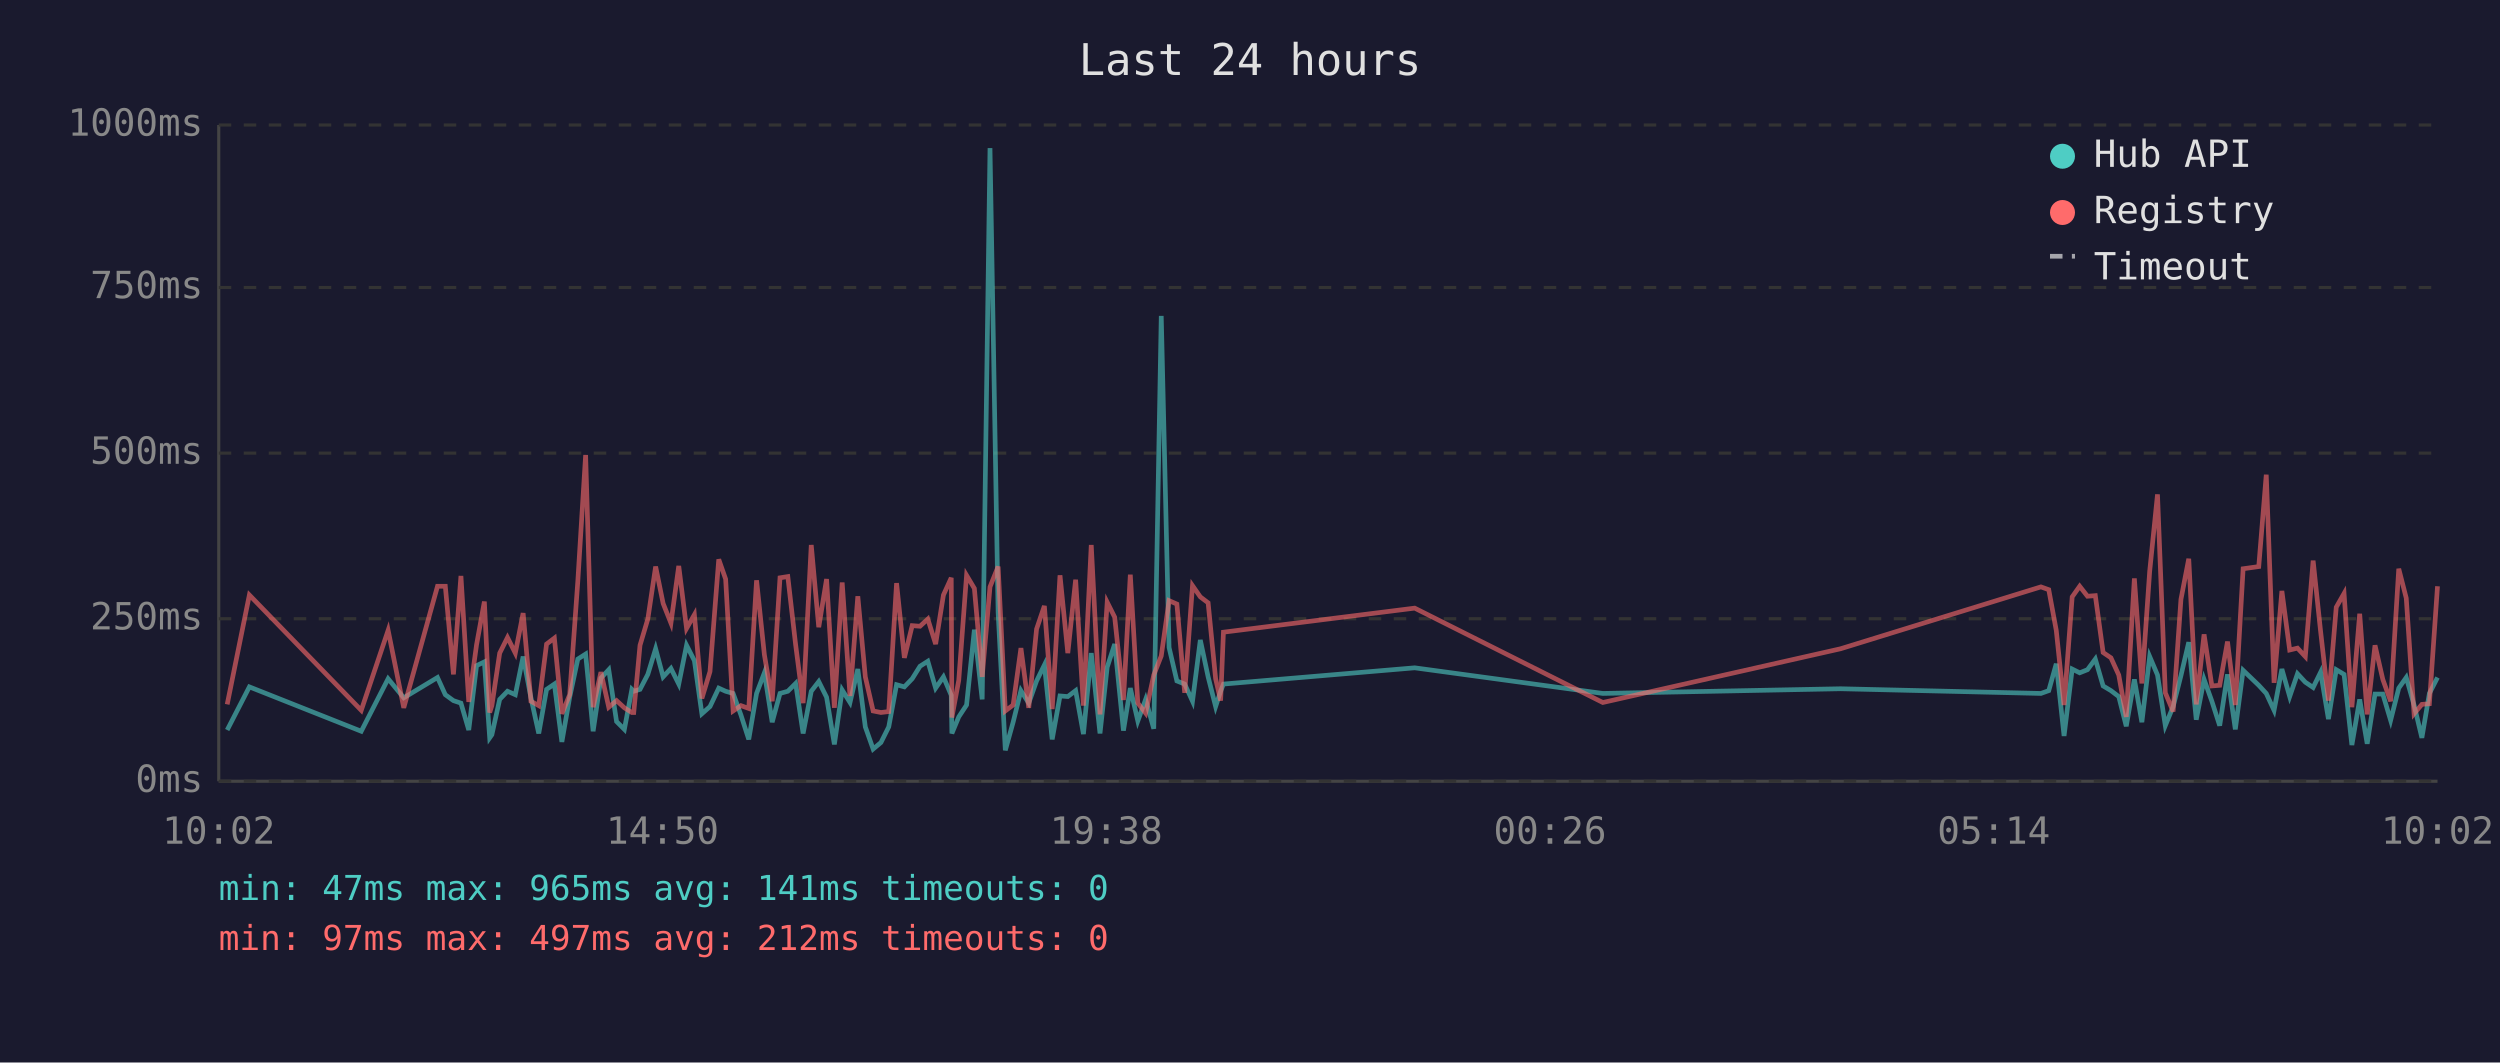
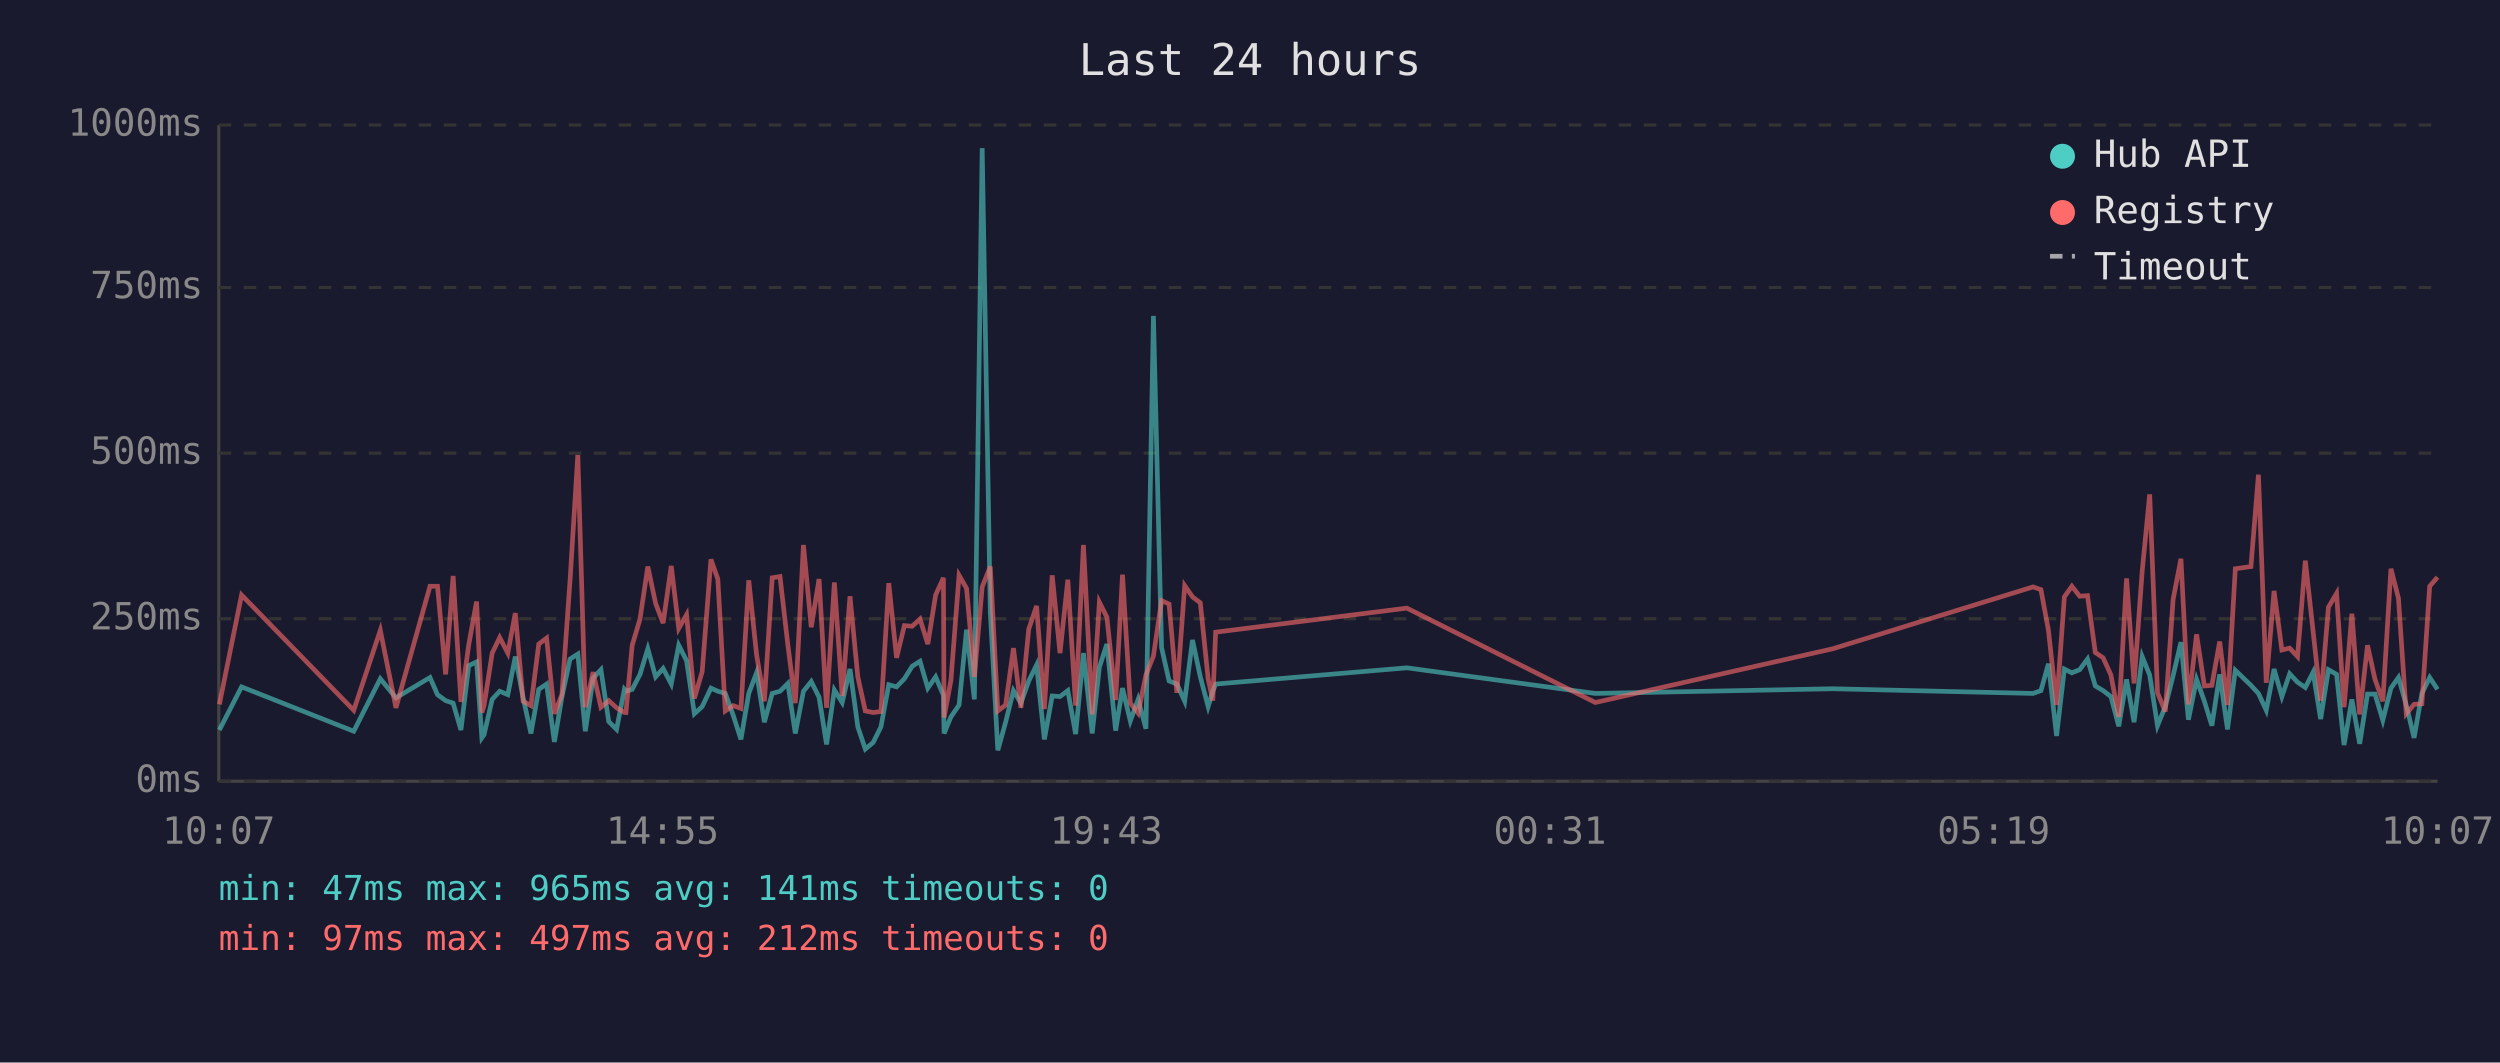
<svg xmlns="http://www.w3.org/2000/svg" viewBox="0 0 800 340" font-family="monospace" font-size="12">
  <rect width="800" height="340" fill="#1a1a2e" />
  <text x="400" y="24" fill="#e0e0e0" font-size="14" text-anchor="middle">Last 24 hours</text>
  <line x1="70" y1="40" x2="70" y2="250" stroke="#444" stroke-width="1" />
  <line x1="70" y1="250" x2="780" y2="250" stroke="#444" stroke-width="1" />
  <line x1="70" y1="250" x2="780" y2="250" stroke="#333" stroke-width="1" stroke-dasharray="4" />
  <text x="65" y="250" fill="#888" text-anchor="end" dominant-baseline="middle">0ms</text>
  <line x1="70" y1="198" x2="780" y2="198" stroke="#333" stroke-width="1" stroke-dasharray="4" />
  <text x="65" y="198" fill="#888" text-anchor="end" dominant-baseline="middle">250ms</text>
  <line x1="70" y1="145" x2="780" y2="145" stroke="#333" stroke-width="1" stroke-dasharray="4" />
  <text x="65" y="145" fill="#888" text-anchor="end" dominant-baseline="middle">500ms</text>
  <line x1="70" y1="92" x2="780" y2="92" stroke="#333" stroke-width="1" stroke-dasharray="4" />
  <text x="65" y="92" fill="#888" text-anchor="end" dominant-baseline="middle">750ms</text>
  <line x1="70" y1="40" x2="780" y2="40" stroke="#333" stroke-width="1" stroke-dasharray="4" />
  <text x="65" y="40" fill="#888" text-anchor="end" dominant-baseline="middle">1000ms</text>
-   <text x="70" y="270" fill="#888" text-anchor="middle">10:02</text>
-   <text x="212" y="270" fill="#888" text-anchor="middle">14:50</text>
-   <text x="354" y="270" fill="#888" text-anchor="middle">19:38</text>
-   <text x="496" y="270" fill="#888" text-anchor="middle">00:26</text>
-   <text x="638" y="270" fill="#888" text-anchor="middle">05:14</text>
-   <text x="780" y="270" fill="#888" text-anchor="middle">10:02</text>
-   <polyline points="72.7,233.6 79.8,219.8 115.6,234.0 124.2,217.2 129.2,223.3 140.0,216.8 142.5,222.3 145.1,224.2 147.5,225.0 150.0,233.6 152.5,213.0 155.0,211.8 156.7,236.1 157.4,235.1 159.9,223.8 162.4,221.2 164.9,222.3 167.4,210.1 169.9,223.3 172.4,234.7 174.9,220.6 177.4,218.9 179.8,237.4 182.3,223.1 184.9,210.9 187.4,209.3 189.8,234.0 192.3,217.0 194.8,214.3 197.3,230.9 199.8,233.4 202.2,220.6 202.8,221.2 204.8,220.6 207.3,215.8 209.8,207.6 212.2,216.6 214.7,213.9 217.2,218.9 219.7,206.5 222.2,211.4 224.6,228.4 227.2,226.1 230.0,220.2 232.2,221.2 234.6,221.9 237.1,228.8 239.6,236.6 242.1,221.9 244.6,215.3 247.1,231.1 249.6,221.9 252.1,221.2 254.6,218.7 257.0,234.7 259.6,221.2 262.0,218.1 264.5,223.1 267.0,238.2 269.5,220.8 272.0,224.8 274.5,214.1 276.9,232.6 279.4,239.7 281.9,237.6 284.4,232.6 286.9,219.1 289.4,219.8 291.9,217.2 294.4,213.2 296.9,211.6 299.4,220.2 301.9,216.6 304.4,222.5 304.6,234.7 306.8,229.4 309.3,225.6 311.8,201.5 314.3,223.8 316.8,47.4 319.4,196.0 321.7,240.1 324.2,231.1 326.7,221.0 329.2,225.0 331.7,217.9 334.2,212.8 336.7,236.6 339.2,222.7 341.7,222.9 344.2,221.0 346.7,234.9 349.2,209.0 352.0,234.7 354.3,213.5 356.7,206.1 359.5,233.8 361.7,220.2 364.1,230.7 366.6,223.8 369.2,233.2 371.6,101.1 374.1,207.2 376.6,217.9 379.1,218.9 381.6,224.4 384.1,204.8 386.6,216.6 389.0,226.1 390.6,221.2 391.5,218.9 452.7,213.7 512.9,221.9 589.0,220.4 653.1,221.9 655.6,221.0 658.0,212.4 660.5,235.5 663.1,214.1 665.5,215.3 668.0,214.3 670.5,210.9 673.0,219.5 675.5,221.0 678.0,222.9 680.4,232.4 683.0,217.4 685.4,231.1 687.9,210.1 690.4,216.0 692.9,232.2 695.4,226.1 697.9,216.2 700.4,205.5 702.8,230.3 705.3,217.4 707.8,224.4 710.3,232.2 712.8,215.8 715.3,233.4 717.8,214.5 722.8,219.3 725.2,221.9 727.7,227.3 730.2,214.1 732.7,222.9 735.2,215.6 737.7,218.3 740.2,220.0 742.6,215.1 745.1,230.1 747.6,214.3 750.1,215.8 752.6,238.4 755.1,223.8 757.5,238.0 760.0,222.1 762.5,222.1 765.0,230.5 767.6,220.2 770.0,216.8 772.5,225.6 775.0,236.1 777.4,221.9 780.0,216.8" fill="none" stroke="#4ecdc4" stroke-width="1.5" opacity="0.6" />
-   <polyline points="72.7,225.4 79.8,190.4 115.6,227.3 124.2,201.7 129.2,226.5 140.0,187.6 142.5,187.6 145.1,215.8 147.5,184.3 150.0,224.6 152.5,206.3 155.0,192.5 156.7,228.0 157.4,225.8 159.9,209.0 162.4,204.0 164.9,209.0 167.4,196.2 169.9,224.4 172.4,225.8 174.9,206.1 177.4,204.2 179.8,228.4 182.3,222.3 184.9,186.0 187.4,145.6 189.8,226.3 192.3,215.1 194.8,226.3 197.3,224.2 199.8,226.5 202.2,228.0 202.8,228.0 204.8,206.5 207.3,198.1 209.8,181.3 212.2,193.1 214.7,199.4 217.2,181.1 219.7,201.1 222.2,196.7 224.6,223.5 227.2,214.9 230.0,179.0 232.2,185.3 234.6,227.5 237.1,225.8 239.6,226.7 242.1,185.7 244.6,209.5 247.1,224.4 249.6,184.9 252.1,184.5 254.6,206.3 257.0,225.0 259.6,174.4 262.0,200.7 264.5,185.3 267.0,226.5 269.5,186.4 272.0,222.7 274.5,190.8 276.9,216.6 279.4,227.5 281.9,228.0 284.4,227.7 286.9,186.6 289.4,210.5 291.9,200.2 294.4,200.4 296.9,198.1 299.4,206.1 301.9,190.4 304.4,184.9 304.6,229.6 306.8,217.7 309.3,184.1 311.8,188.3 314.3,216.6 316.8,187.8 319.4,181.3 321.7,227.5 324.2,225.6 326.7,207.4 329.2,226.5 331.7,201.3 334.2,193.9 336.7,226.9 339.2,184.1 341.7,209.0 344.2,185.5 346.7,225.8 349.2,174.4 352.0,228.6 354.3,192.7 356.7,197.5 359.5,224.0 361.7,183.9 364.1,225.0 366.6,228.2 369.2,216.0 371.6,209.9 374.1,192.2 376.6,193.3 379.1,221.7 381.6,187.4 384.1,191.0 386.6,192.9 389.0,217.2 390.6,224.2 391.5,202.3 452.7,194.6 512.9,224.8 589.0,207.6 653.1,187.8 655.6,188.7 658.0,201.7 660.5,225.6 663.1,191.0 665.5,187.6 668.0,190.8 670.5,190.6 673.0,208.8 675.5,210.5 678.0,216.0 680.4,229.4 683.0,185.1 685.4,218.7 687.9,182.8 690.4,158.2 692.9,221.7 695.4,227.7 697.9,191.8 700.4,178.8 702.8,225.4 705.3,203.0 707.8,219.5 710.3,219.3 712.8,205.3 715.3,225.6 717.8,182.0 722.8,181.3 725.2,151.9 727.7,218.5 730.2,189.1 732.7,208.0 735.2,207.4 737.7,210.1 740.2,179.4 742.6,202.1 745.1,224.2 747.6,194.3 750.1,189.9 752.6,226.3 755.1,196.4 757.5,228.6 760.0,206.5 762.5,217.4 765.0,224.4 767.6,182.0 770.0,191.4 772.5,228.4 775.0,225.4 777.4,225.2 780.0,187.6" fill="none" stroke="#ff6b6b" stroke-width="1.5" opacity="0.6" />
+   <text x="70" y="270" fill="#888" text-anchor="middle">10:07</text>
+   <text x="212" y="270" fill="#888" text-anchor="middle">14:55</text>
+   <text x="354" y="270" fill="#888" text-anchor="middle">19:43</text>
+   <text x="496" y="270" fill="#888" text-anchor="middle">00:31</text>
+   <text x="638" y="270" fill="#888" text-anchor="middle">05:19</text>
+   <text x="780" y="270" fill="#888" text-anchor="middle">10:07</text>
+   <polyline points="70.2,233.6 77.3,219.8 113.2,234.0 121.7,217.2 126.7,223.3 137.6,216.8 140.0,222.3 142.6,224.2 145.0,225.0 147.5,233.6 150.0,213.0 152.5,211.8 154.2,236.1 154.9,235.1 157.5,223.8 159.9,221.2 162.5,222.3 164.9,210.1 167.4,223.3 169.9,234.7 172.4,220.6 174.9,218.9 177.4,237.4 179.8,223.1 182.4,210.9 184.9,209.3 187.3,234.0 189.8,217.0 192.3,214.3 194.8,230.9 197.3,233.4 199.8,220.6 200.3,221.2 202.3,220.6 204.8,215.8 207.3,207.6 209.8,216.6 212.2,213.9 214.8,218.9 217.2,206.5 219.7,211.4 222.2,228.4 224.7,226.1 227.5,220.2 229.7,221.2 232.1,221.9 234.6,228.8 237.1,236.6 239.6,221.9 242.1,215.3 244.6,231.1 247.1,221.9 249.6,221.2 252.1,218.7 254.5,234.7 257.1,221.2 259.6,218.1 262.1,223.1 264.5,238.2 267.0,220.8 269.5,224.8 272.0,214.1 274.5,232.6 276.9,239.7 279.4,237.6 281.9,232.6 284.4,219.1 286.9,219.8 289.4,217.2 291.9,213.2 294.4,211.6 296.9,220.2 299.4,216.6 301.9,222.5 302.1,234.7 304.3,229.4 306.9,225.6 309.3,201.5 311.8,223.8 314.3,47.4 316.9,196.0 319.3,240.1 321.8,231.1 324.3,221.0 326.7,225.0 329.2,217.9 331.7,212.8 334.2,236.6 336.7,222.7 339.2,222.9 341.7,221.0 344.2,234.9 346.7,209.0 349.5,234.7 351.8,213.5 354.2,206.1 357.0,233.8 359.2,220.2 361.7,230.7 364.2,223.8 366.7,233.2 369.1,101.1 371.7,207.2 374.1,217.9 376.6,218.9 379.1,224.4 381.6,204.8 384.1,216.6 386.6,226.1 388.1,221.2 389.0,218.9 450.2,213.7 510.5,221.9 586.5,220.4 650.6,221.9 653.1,221.0 655.5,212.4 658.1,235.5 660.6,214.1 663.0,215.3 665.5,214.3 668.0,210.9 670.5,219.5 673.0,221.0 675.5,222.9 678.0,232.4 680.5,217.4 682.9,231.1 685.5,210.1 687.9,216.0 690.4,232.2 692.9,226.1 695.4,216.2 697.9,205.5 700.3,230.3 702.9,217.4 705.4,224.4 707.8,232.2 710.3,215.8 712.8,233.4 715.3,214.5 720.3,219.3 722.7,221.9 725.2,227.3 727.7,214.1 730.2,222.9 732.7,215.6 735.2,218.3 737.7,220.0 740.2,215.1 742.6,230.1 745.1,214.3 747.7,215.8 750.1,238.4 752.6,223.8 755.1,238.0 757.6,222.1 760.0,222.1 762.5,230.5 765.1,220.2 767.5,216.8 770.0,225.6 772.5,236.1 775.0,221.9 777.5,216.8 780.0,220.6" fill="none" stroke="#4ecdc4" stroke-width="1.5" opacity="0.6" />
+   <polyline points="70.2,225.4 77.3,190.4 113.2,227.3 121.7,201.7 126.7,226.5 137.6,187.6 140.0,187.6 142.6,215.8 145.0,184.3 147.5,224.6 150.0,206.3 152.5,192.5 154.2,228.0 154.9,225.8 157.5,209.0 159.9,204.0 162.5,209.0 164.9,196.2 167.4,224.4 169.9,225.8 172.4,206.1 174.9,204.2 177.4,228.4 179.8,222.3 182.4,186.0 184.9,145.6 187.3,226.3 189.8,215.1 192.3,226.3 194.8,224.2 197.3,226.5 199.8,228.0 200.3,228.0 202.3,206.5 204.8,198.1 207.3,181.3 209.8,193.1 212.2,199.4 214.8,181.1 217.2,201.1 219.7,196.7 222.2,223.5 224.7,214.9 227.5,179.0 229.7,185.3 232.1,227.5 234.6,225.8 237.1,226.7 239.6,185.7 242.1,209.5 244.6,224.4 247.1,184.9 249.6,184.5 252.1,206.3 254.5,225.0 257.1,174.4 259.6,200.7 262.1,185.3 264.5,226.5 267.0,186.4 269.5,222.7 272.0,190.8 274.5,216.6 276.9,227.5 279.4,228.0 281.9,227.7 284.4,186.6 286.9,210.5 289.4,200.2 291.9,200.4 294.4,198.1 296.9,206.1 299.4,190.4 301.9,184.9 302.1,229.6 304.3,217.7 306.9,184.1 309.3,188.3 311.8,216.6 314.3,187.8 316.9,181.3 319.3,227.5 321.8,225.6 324.3,207.4 326.7,226.5 329.2,201.3 331.7,193.9 334.2,226.9 336.7,184.1 339.2,209.0 341.7,185.5 344.2,225.8 346.7,174.4 349.5,228.6 351.8,192.7 354.2,197.5 357.0,224.0 359.2,183.9 361.7,225.0 364.2,228.2 366.7,216.0 369.1,209.9 371.7,192.2 374.1,193.3 376.6,221.7 379.1,187.4 381.6,191.0 384.1,192.9 386.6,217.2 388.1,224.2 389.0,202.3 450.2,194.6 510.5,224.8 586.5,207.6 650.6,187.8 653.1,188.7 655.5,201.7 658.1,225.6 660.6,191.0 663.0,187.6 665.5,190.8 668.0,190.6 670.5,208.8 673.0,210.5 675.5,216.0 678.0,229.4 680.5,185.1 682.9,218.7 685.5,182.8 687.9,158.2 690.4,221.7 692.9,227.7 695.4,191.8 697.9,178.8 700.3,225.4 702.9,203.0 705.4,219.5 707.8,219.3 710.3,205.3 712.8,225.6 715.3,182.0 720.3,181.3 722.7,151.9 725.2,218.5 727.7,189.1 730.2,208.0 732.7,207.4 735.2,210.1 737.7,179.4 740.2,202.1 742.6,224.2 745.1,194.3 747.7,189.9 750.1,226.3 752.6,196.4 755.1,228.6 757.6,206.5 760.0,217.4 762.5,224.4 765.1,182.0 767.5,191.4 770.0,228.4 772.5,225.4 775.0,225.2 777.5,187.6 780.0,184.7" fill="none" stroke="#ff6b6b" stroke-width="1.5" opacity="0.6" />
  <circle cx="660" cy="50" r="4" fill="#4ecdc4" />
  <text x="670" y="50" fill="#e0e0e0" dominant-baseline="middle">Hub API</text>
  <circle cx="660" cy="68" r="4" fill="#ff6b6b" />
  <text x="670" y="68" fill="#e0e0e0" dominant-baseline="middle">Registry</text>
  <line x1="656" y1="82" x2="664" y2="82" stroke="#e0e0e0" stroke-width="1.5" stroke-dasharray="4,3" opacity="0.7" />
  <text x="670" y="86" fill="#e0e0e0" dominant-baseline="middle">Timeout</text>
  <text x="70" y="288" fill="#4ecdc4" font-size="11">min: 47ms  max: 965ms  avg: 141ms  timeouts: 0</text>
  <text x="70" y="304" fill="#ff6b6b" font-size="11">min: 97ms  max: 497ms  avg: 212ms  timeouts: 0</text>
</svg>
